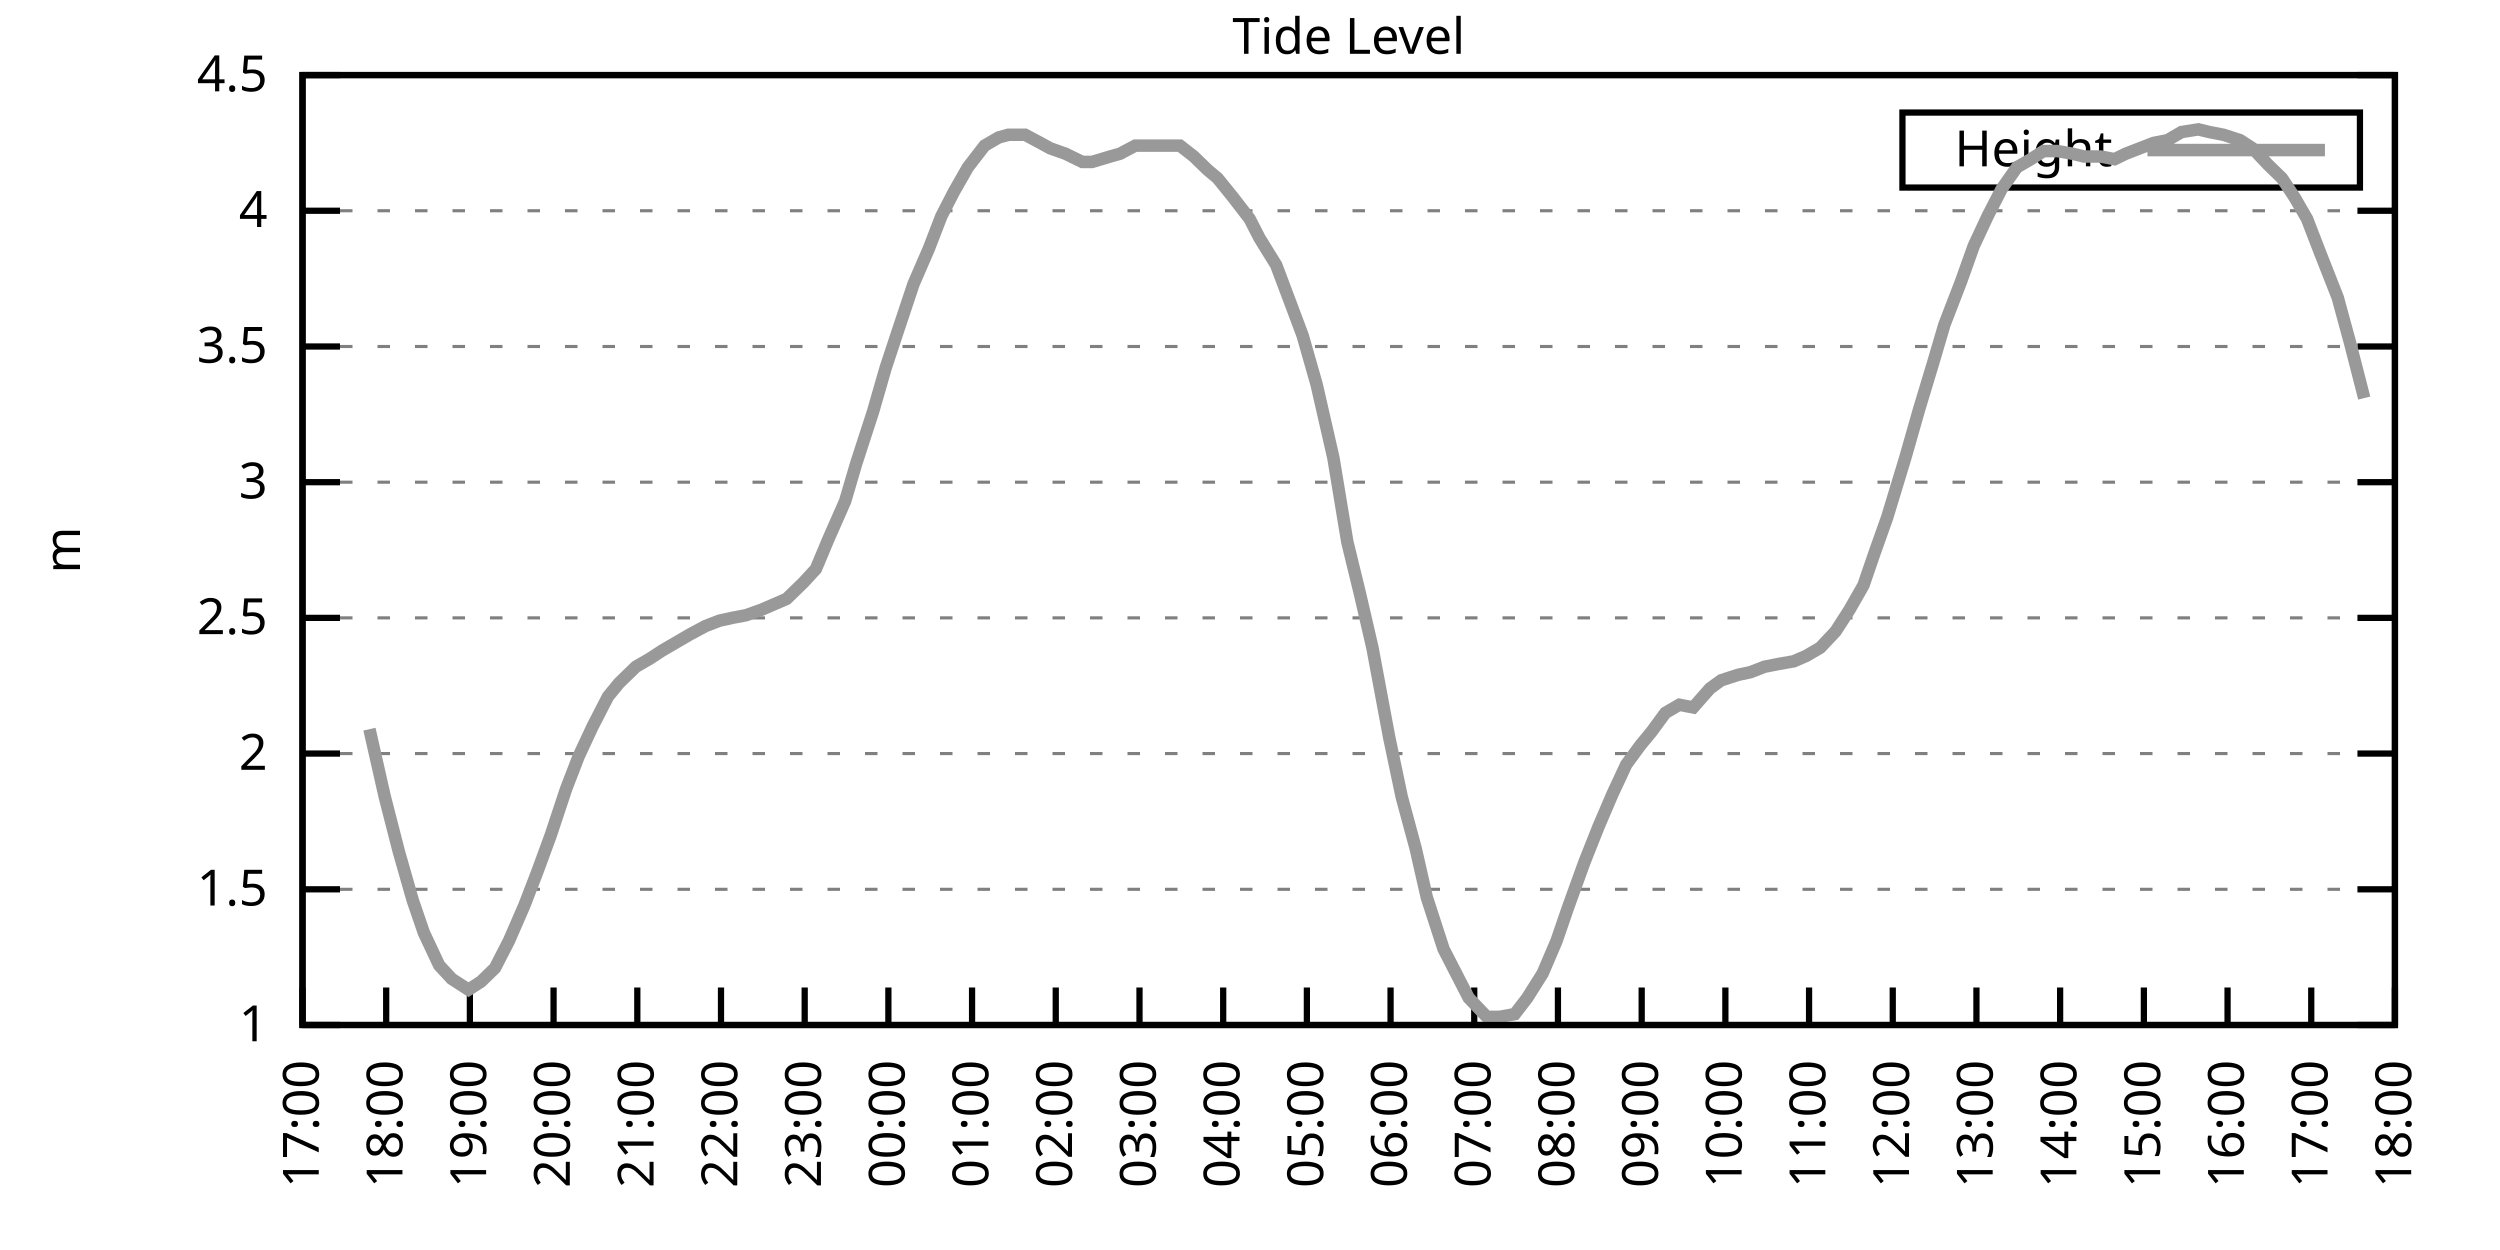
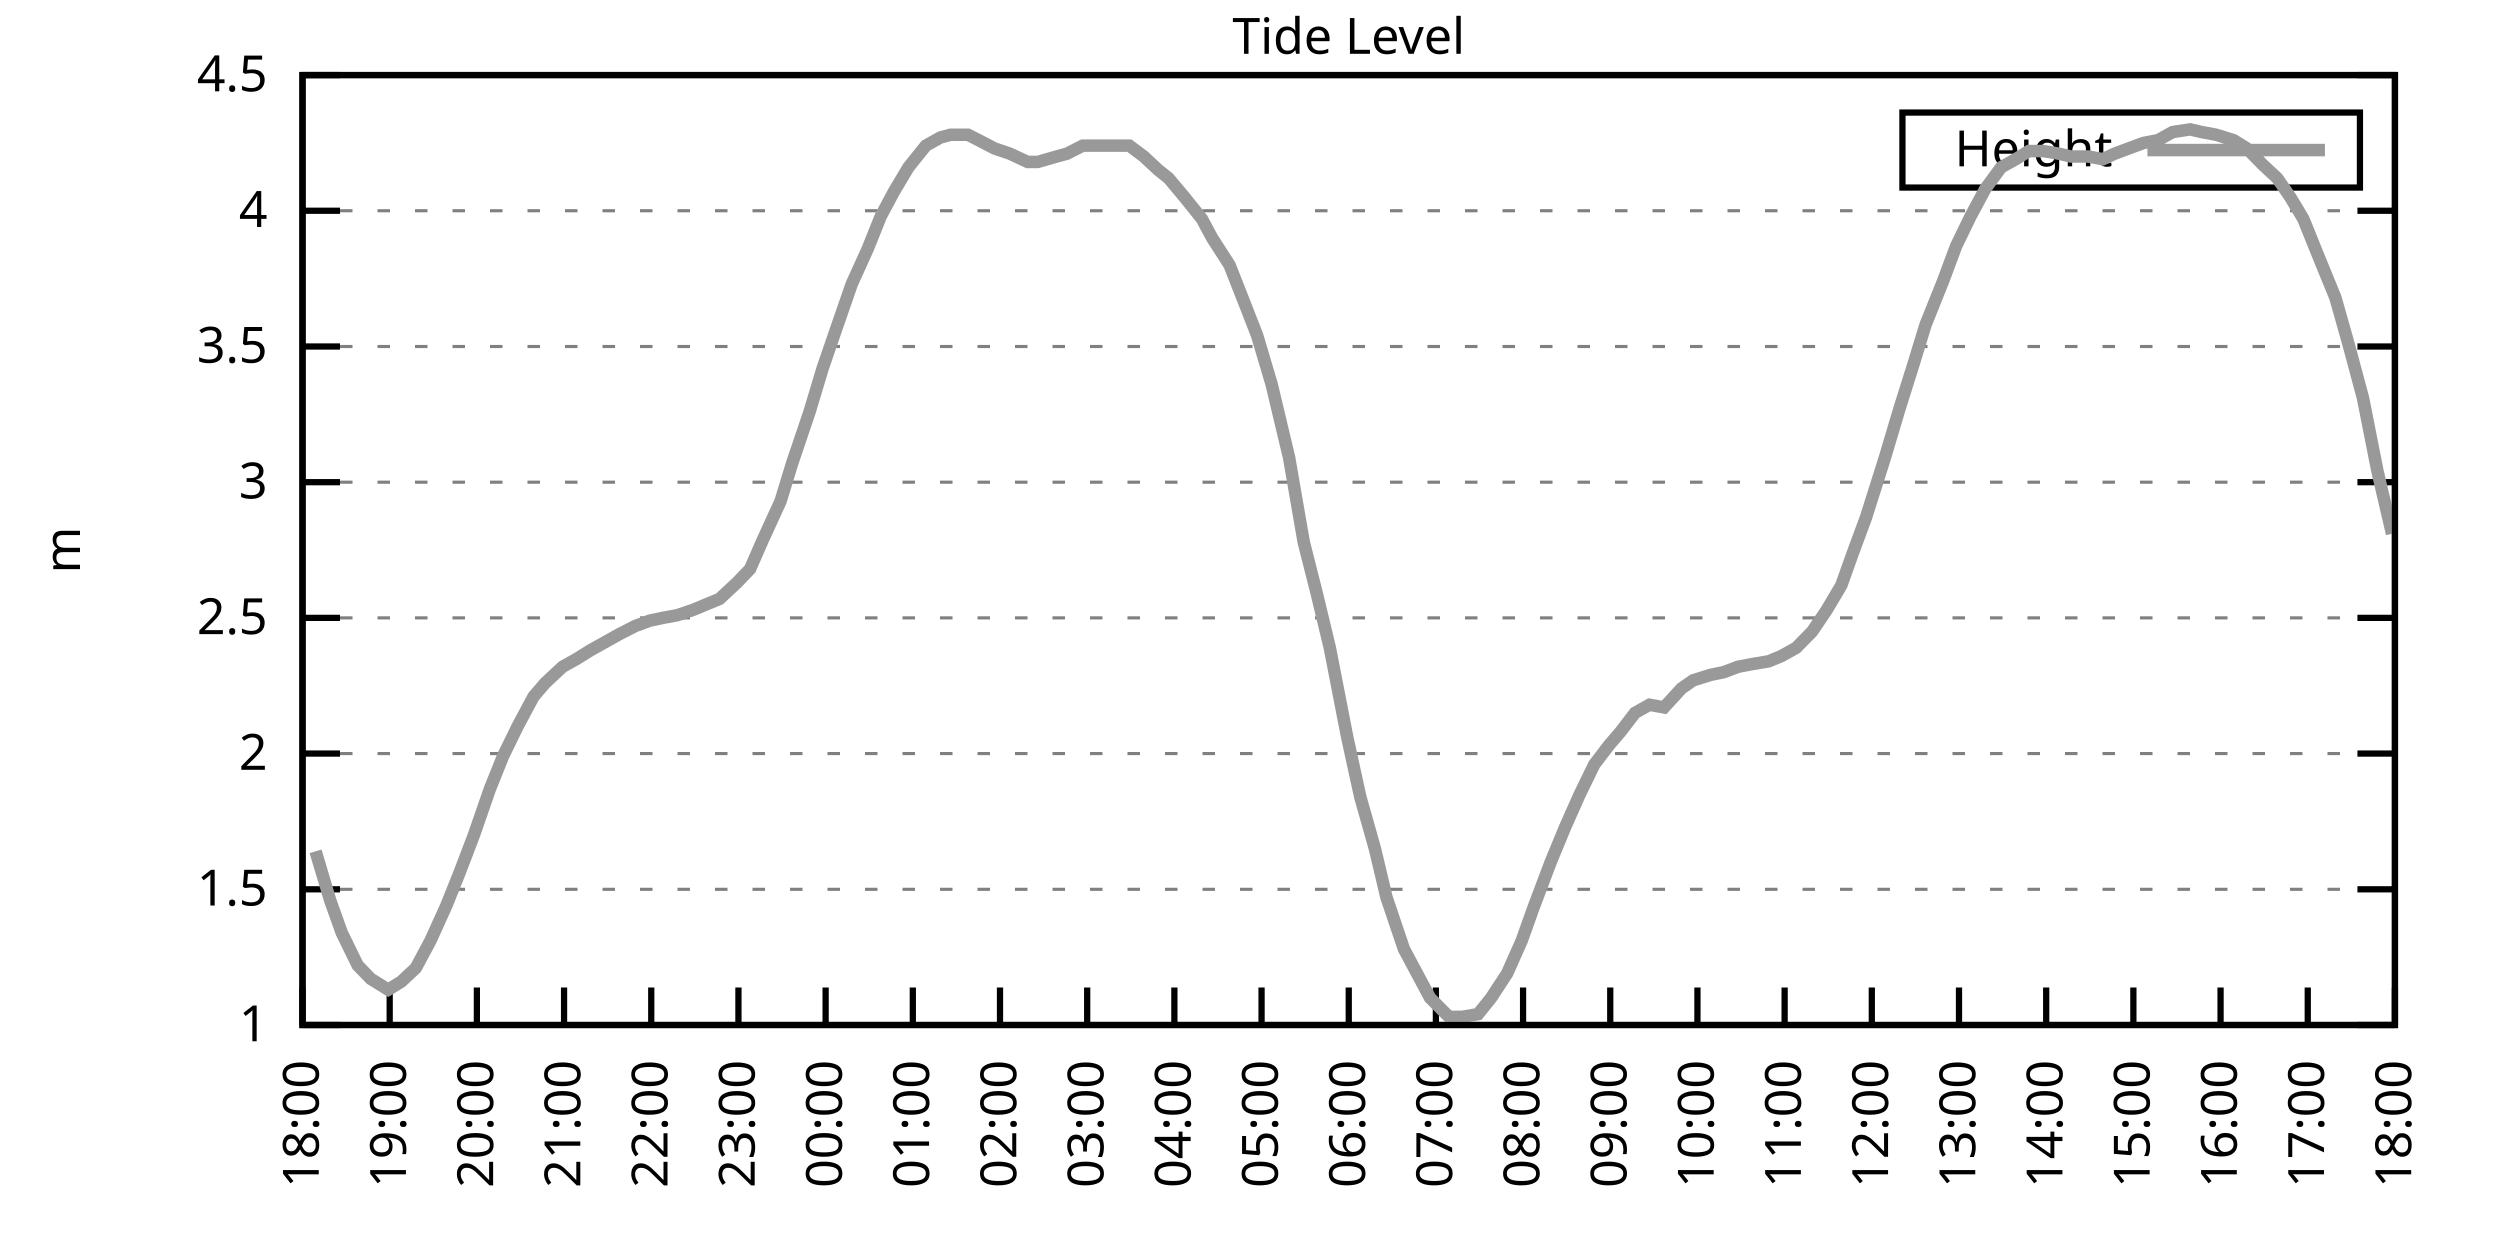
<svg xmlns="http://www.w3.org/2000/svg" xmlns:xlink="http://www.w3.org/1999/xlink" width="400" height="200" viewBox="0 0 400 200">
  <g id="gnuplot_canvas">
    <rect x="0" y="0" width="400" height="200" fill="none" />
    <defs>
      <circle id="gpDot" r="0.5" stroke-width="0.5" stroke="currentColor" />
      <path id="gpPt0" stroke-width="0.333" stroke="currentColor" d="M-1,0 h2 M0,-1 v2" />
      <path id="gpPt1" stroke-width="0.333" stroke="currentColor" d="M-1,-1 L1,1 M1,-1 L-1,1" />
      <path id="gpPt2" stroke-width="0.333" stroke="currentColor" d="M-1,0 L1,0 M0,-1 L0,1 M-1,-1 L1,1 M-1,1 L1,-1" />
      <rect id="gpPt3" stroke-width="0.333" stroke="currentColor" x="-1" y="-1" width="2" height="2" />
      <rect id="gpPt4" stroke-width="0.333" stroke="currentColor" fill="currentColor" x="-1" y="-1" width="2" height="2" />
      <circle id="gpPt5" stroke-width="0.333" stroke="currentColor" cx="0" cy="0" r="1" />
      <use xlink:href="#gpPt5" id="gpPt6" fill="currentColor" stroke="none" />
      <path id="gpPt7" stroke-width="0.333" stroke="currentColor" d="M0,-1.33 L-1.33,0.67 L1.33,0.67 z" />
      <use xlink:href="#gpPt7" id="gpPt8" fill="currentColor" stroke="none" />
      <use xlink:href="#gpPt7" id="gpPt9" stroke="currentColor" transform="rotate(180)" />
      <use xlink:href="#gpPt9" id="gpPt10" fill="currentColor" stroke="none" />
      <use xlink:href="#gpPt3" id="gpPt11" stroke="currentColor" transform="rotate(45)" />
      <use xlink:href="#gpPt11" id="gpPt12" fill="currentColor" stroke="none" />
      <path id="gpPt13" stroke-width="0.333" stroke="currentColor" d="M0,1.330 L1.265,0.411 L0.782,-1.067 L-0.782,-1.076 L-1.265,0.411 z" />
      <use xlink:href="#gpPt13" id="gpPt14" fill="currentColor" stroke="none" />
      <filter id="textbox" filterUnits="objectBoundingBox" x="0" y="0" height="1" width="1">
        <feFlood flood-color="white" flood-opacity="1" result="bgnd" />
        <feComposite in="SourceGraphic" in2="bgnd" operator="atop" />
      </filter>
      <filter id="greybox" filterUnits="objectBoundingBox" x="0" y="0" height="1" width="1">
        <feFlood flood-color="lightgrey" flood-opacity="1" result="grey" />
        <feComposite in="SourceGraphic" in2="grey" operator="atop" />
      </filter>
    </defs>
    <g fill="none" color="white" stroke="currentColor" stroke-width="1.00" stroke-linecap="butt" stroke-linejoin="miter">
</g>
    <g fill="none" color="black" stroke="currentColor" stroke-width="1.00" stroke-linecap="butt" stroke-linejoin="miter">
      <g stroke="none" shape-rendering="crispEdges">
        <polygon fill="rgb(255, 255, 255)" points="48.40,164.00 383.18,164.00 383.18,12.02 48.40,12.02 " />
      </g>
    </g>
    <g fill="none" color="black" stroke="currentColor" stroke-width="1.00" stroke-linecap="butt" stroke-linejoin="miter">
</g>
    <g fill="none" color="black" stroke="black" stroke-width="0.50" stroke-linecap="butt" stroke-linejoin="miter">
</g>
    <g fill="none" color="gray" stroke="currentColor" stroke-width="0.50" stroke-linecap="butt" stroke-linejoin="miter">
      <path stroke="gray" stroke-dasharray="2,4" class="gridline" d="M48.40,164.00 L383.19,164.00  " />
    </g>
    <g fill="none" color="gray" stroke="gray" stroke-width="1.00" stroke-linecap="butt" stroke-linejoin="miter">
</g>
    <g fill="none" color="black" stroke="currentColor" stroke-width="1.00" stroke-linecap="butt" stroke-linejoin="miter">
      <path stroke="black" d="M48.40,164.00 L54.40,164.00 M383.19,164.00 L377.19,164.00  " />
      <g transform="translate(42.80,166.60)" stroke="none" fill="black" font-family="Sans" font-size="8.00" text-anchor="end">
        <text>
          <tspan font-family="Sans"> 1</tspan>
        </text>
      </g>
    </g>
    <g fill="none" color="black" stroke="currentColor" stroke-width="1.00" stroke-linecap="butt" stroke-linejoin="miter">
</g>
    <g fill="none" color="black" stroke="black" stroke-width="0.50" stroke-linecap="butt" stroke-linejoin="miter">
</g>
    <g fill="none" color="gray" stroke="currentColor" stroke-width="0.50" stroke-linecap="butt" stroke-linejoin="miter">
      <path stroke="gray" stroke-dasharray="2,4" class="gridline" d="M48.40,142.29 L383.19,142.29  " />
    </g>
    <g fill="none" color="gray" stroke="gray" stroke-width="1.00" stroke-linecap="butt" stroke-linejoin="miter">
</g>
    <g fill="none" color="black" stroke="currentColor" stroke-width="1.00" stroke-linecap="butt" stroke-linejoin="miter">
      <path stroke="black" d="M48.40,142.29 L54.40,142.29 M383.19,142.29 L377.19,142.29  " />
      <g transform="translate(42.80,144.89)" stroke="none" fill="black" font-family="Sans" font-size="8.00" text-anchor="end">
        <text>
          <tspan font-family="Sans"> 1.5</tspan>
        </text>
      </g>
    </g>
    <g fill="none" color="black" stroke="currentColor" stroke-width="1.00" stroke-linecap="butt" stroke-linejoin="miter">
</g>
    <g fill="none" color="black" stroke="black" stroke-width="0.50" stroke-linecap="butt" stroke-linejoin="miter">
</g>
    <g fill="none" color="gray" stroke="currentColor" stroke-width="0.50" stroke-linecap="butt" stroke-linejoin="miter">
      <path stroke="gray" stroke-dasharray="2,4" class="gridline" d="M48.40,120.57 L383.19,120.57  " />
    </g>
    <g fill="none" color="gray" stroke="gray" stroke-width="1.00" stroke-linecap="butt" stroke-linejoin="miter">
</g>
    <g fill="none" color="black" stroke="currentColor" stroke-width="1.00" stroke-linecap="butt" stroke-linejoin="miter">
      <path stroke="black" d="M48.40,120.57 L54.40,120.57 M383.19,120.57 L377.19,120.57  " />
      <g transform="translate(42.80,123.17)" stroke="none" fill="black" font-family="Sans" font-size="8.00" text-anchor="end">
        <text>
          <tspan font-family="Sans"> 2</tspan>
        </text>
      </g>
    </g>
    <g fill="none" color="black" stroke="currentColor" stroke-width="1.00" stroke-linecap="butt" stroke-linejoin="miter">
</g>
    <g fill="none" color="black" stroke="black" stroke-width="0.50" stroke-linecap="butt" stroke-linejoin="miter">
</g>
    <g fill="none" color="gray" stroke="currentColor" stroke-width="0.50" stroke-linecap="butt" stroke-linejoin="miter">
      <path stroke="gray" stroke-dasharray="2,4" class="gridline" d="M48.40,98.86 L383.19,98.86  " />
    </g>
    <g fill="none" color="gray" stroke="gray" stroke-width="1.00" stroke-linecap="butt" stroke-linejoin="miter">
</g>
    <g fill="none" color="black" stroke="currentColor" stroke-width="1.00" stroke-linecap="butt" stroke-linejoin="miter">
      <path stroke="black" d="M48.40,98.86 L54.40,98.86 M383.19,98.86 L377.19,98.86  " />
      <g transform="translate(42.80,101.46)" stroke="none" fill="black" font-family="Sans" font-size="8.00" text-anchor="end">
        <text>
          <tspan font-family="Sans"> 2.5</tspan>
        </text>
      </g>
    </g>
    <g fill="none" color="black" stroke="currentColor" stroke-width="1.00" stroke-linecap="butt" stroke-linejoin="miter">
</g>
    <g fill="none" color="black" stroke="black" stroke-width="0.50" stroke-linecap="butt" stroke-linejoin="miter">
</g>
    <g fill="none" color="gray" stroke="currentColor" stroke-width="0.50" stroke-linecap="butt" stroke-linejoin="miter">
      <path stroke="gray" stroke-dasharray="2,4" class="gridline" d="M48.40,77.15 L383.19,77.15  " />
    </g>
    <g fill="none" color="gray" stroke="gray" stroke-width="1.00" stroke-linecap="butt" stroke-linejoin="miter">
</g>
    <g fill="none" color="black" stroke="currentColor" stroke-width="1.00" stroke-linecap="butt" stroke-linejoin="miter">
      <path stroke="black" d="M48.40,77.15 L54.40,77.15 M383.19,77.15 L377.19,77.15  " />
      <g transform="translate(42.80,79.75)" stroke="none" fill="black" font-family="Sans" font-size="8.00" text-anchor="end">
        <text>
          <tspan font-family="Sans"> 3</tspan>
        </text>
      </g>
    </g>
    <g fill="none" color="black" stroke="currentColor" stroke-width="1.00" stroke-linecap="butt" stroke-linejoin="miter">
</g>
    <g fill="none" color="black" stroke="black" stroke-width="0.50" stroke-linecap="butt" stroke-linejoin="miter">
</g>
    <g fill="none" color="gray" stroke="currentColor" stroke-width="0.50" stroke-linecap="butt" stroke-linejoin="miter">
      <path stroke="gray" stroke-dasharray="2,4" class="gridline" d="M48.40,55.44 L383.19,55.44  " />
    </g>
    <g fill="none" color="gray" stroke="gray" stroke-width="1.00" stroke-linecap="butt" stroke-linejoin="miter">
</g>
    <g fill="none" color="black" stroke="currentColor" stroke-width="1.00" stroke-linecap="butt" stroke-linejoin="miter">
      <path stroke="black" d="M48.40,55.44 L54.40,55.44 M383.19,55.44 L377.19,55.44  " />
      <g transform="translate(42.80,58.04)" stroke="none" fill="black" font-family="Sans" font-size="8.00" text-anchor="end">
        <text>
          <tspan font-family="Sans"> 3.5</tspan>
        </text>
      </g>
    </g>
    <g fill="none" color="black" stroke="currentColor" stroke-width="1.00" stroke-linecap="butt" stroke-linejoin="miter">
</g>
    <g fill="none" color="black" stroke="black" stroke-width="0.50" stroke-linecap="butt" stroke-linejoin="miter">
</g>
    <g fill="none" color="gray" stroke="currentColor" stroke-width="0.50" stroke-linecap="butt" stroke-linejoin="miter">
      <path stroke="gray" stroke-dasharray="2,4" class="gridline" d="M48.40,33.72 L383.19,33.72  " />
    </g>
    <g fill="none" color="gray" stroke="gray" stroke-width="1.00" stroke-linecap="butt" stroke-linejoin="miter">
</g>
    <g fill="none" color="black" stroke="currentColor" stroke-width="1.00" stroke-linecap="butt" stroke-linejoin="miter">
      <path stroke="black" d="M48.40,33.72 L54.40,33.72 M383.19,33.72 L377.19,33.72  " />
      <g transform="translate(42.80,36.32)" stroke="none" fill="black" font-family="Sans" font-size="8.00" text-anchor="end">
        <text>
          <tspan font-family="Sans"> 4</tspan>
        </text>
      </g>
    </g>
    <g fill="none" color="black" stroke="currentColor" stroke-width="1.00" stroke-linecap="butt" stroke-linejoin="miter">
</g>
    <g fill="none" color="black" stroke="black" stroke-width="0.50" stroke-linecap="butt" stroke-linejoin="miter">
</g>
    <g fill="none" color="gray" stroke="currentColor" stroke-width="0.50" stroke-linecap="butt" stroke-linejoin="miter">
      <path stroke="gray" stroke-dasharray="2,4" class="gridline" d="M48.40,12.01 L383.19,12.01  " />
    </g>
    <g fill="none" color="gray" stroke="gray" stroke-width="1.00" stroke-linecap="butt" stroke-linejoin="miter">
</g>
    <g fill="none" color="black" stroke="currentColor" stroke-width="1.00" stroke-linecap="butt" stroke-linejoin="miter">
      <path stroke="black" d="M48.40,12.01 L54.40,12.01 M383.19,12.01 L377.19,12.01  " />
      <g transform="translate(42.80,14.61)" stroke="none" fill="black" font-family="Sans" font-size="8.00" text-anchor="end">
        <text>
          <tspan font-family="Sans"> 4.5</tspan>
        </text>
      </g>
    </g>
    <g fill="none" color="black" stroke="currentColor" stroke-width="1.00" stroke-linecap="butt" stroke-linejoin="miter">
      <path stroke="black" d="M48.40,164.00 L48.40,158.00  " />
      <g transform="translate(51.00,169.60) rotate(270.00)" stroke="none" fill="black" font-family="Sans" font-size="8.00" text-anchor="end">
        <text>
-           <tspan font-family="Sans">17:00</tspan>
-         </text>
-       </g>
-     </g>
-     <g fill="none" color="black" stroke="currentColor" stroke-width="1.00" stroke-linecap="butt" stroke-linejoin="miter">
-       <path stroke="black" d="M61.79,164.00 L61.79,158.00  " />
-       <g transform="translate(64.39,169.60) rotate(270.00)" stroke="none" fill="black" font-family="Sans" font-size="8.00" text-anchor="end">
-         <text>
          <tspan font-family="Sans">18:00</tspan>
        </text>
      </g>
    </g>
    <g fill="none" color="black" stroke="currentColor" stroke-width="1.00" stroke-linecap="butt" stroke-linejoin="miter">
-       <path stroke="black" d="M75.18,164.00 L75.18,158.00  " />
-       <g transform="translate(77.78,169.60) rotate(270.00)" stroke="none" fill="black" font-family="Sans" font-size="8.00" text-anchor="end">
+       <path stroke="black" d="M62.35,164.00 L62.35,158.00  " />
+       <g transform="translate(64.95,169.60) rotate(270.00)" stroke="none" fill="black" font-family="Sans" font-size="8.00" text-anchor="end">
        <text>
          <tspan font-family="Sans">19:00</tspan>
        </text>
      </g>
    </g>
    <g fill="none" color="black" stroke="currentColor" stroke-width="1.00" stroke-linecap="butt" stroke-linejoin="miter">
-       <path stroke="black" d="M88.57,164.00 L88.57,158.00  " />
-       <g transform="translate(91.17,169.60) rotate(270.00)" stroke="none" fill="black" font-family="Sans" font-size="8.00" text-anchor="end">
+       <path stroke="black" d="M76.30,164.00 L76.30,158.00  " />
+       <g transform="translate(78.90,169.60) rotate(270.00)" stroke="none" fill="black" font-family="Sans" font-size="8.00" text-anchor="end">
        <text>
          <tspan font-family="Sans">20:00</tspan>
        </text>
      </g>
    </g>
    <g fill="none" color="black" stroke="currentColor" stroke-width="1.00" stroke-linecap="butt" stroke-linejoin="miter">
-       <path stroke="black" d="M101.97,164.00 L101.97,158.00  " />
-       <g transform="translate(104.57,169.60) rotate(270.00)" stroke="none" fill="black" font-family="Sans" font-size="8.00" text-anchor="end">
+       <path stroke="black" d="M90.25,164.00 L90.25,158.00  " />
+       <g transform="translate(92.85,169.60) rotate(270.00)" stroke="none" fill="black" font-family="Sans" font-size="8.00" text-anchor="end">
        <text>
          <tspan font-family="Sans">21:00</tspan>
        </text>
      </g>
    </g>
    <g fill="none" color="black" stroke="currentColor" stroke-width="1.00" stroke-linecap="butt" stroke-linejoin="miter">
-       <path stroke="black" d="M115.36,164.00 L115.36,158.00  " />
-       <g transform="translate(117.96,169.60) rotate(270.00)" stroke="none" fill="black" font-family="Sans" font-size="8.00" text-anchor="end">
+       <path stroke="black" d="M104.20,164.00 L104.20,158.00  " />
+       <g transform="translate(106.80,169.60) rotate(270.00)" stroke="none" fill="black" font-family="Sans" font-size="8.00" text-anchor="end">
        <text>
          <tspan font-family="Sans">22:00</tspan>
        </text>
      </g>
    </g>
    <g fill="none" color="black" stroke="currentColor" stroke-width="1.00" stroke-linecap="butt" stroke-linejoin="miter">
-       <path stroke="black" d="M128.75,164.00 L128.75,158.00  " />
-       <g transform="translate(131.35,169.60) rotate(270.00)" stroke="none" fill="black" font-family="Sans" font-size="8.00" text-anchor="end">
+       <path stroke="black" d="M118.15,164.00 L118.15,158.00  " />
+       <g transform="translate(120.75,169.60) rotate(270.00)" stroke="none" fill="black" font-family="Sans" font-size="8.00" text-anchor="end">
        <text>
          <tspan font-family="Sans">23:00</tspan>
        </text>
      </g>
    </g>
    <g fill="none" color="black" stroke="currentColor" stroke-width="1.00" stroke-linecap="butt" stroke-linejoin="miter">
-       <path stroke="black" d="M142.14,164.00 L142.14,158.00  " />
-       <g transform="translate(144.74,169.60) rotate(270.00)" stroke="none" fill="black" font-family="Sans" font-size="8.00" text-anchor="end">
+       <path stroke="black" d="M132.10,164.00 L132.10,158.00  " />
+       <g transform="translate(134.70,169.60) rotate(270.00)" stroke="none" fill="black" font-family="Sans" font-size="8.00" text-anchor="end">
        <text>
          <tspan font-family="Sans">00:00</tspan>
        </text>
      </g>
    </g>
    <g fill="none" color="black" stroke="currentColor" stroke-width="1.00" stroke-linecap="butt" stroke-linejoin="miter">
-       <path stroke="black" d="M155.53,164.00 L155.53,158.00  " />
-       <g transform="translate(158.13,169.60) rotate(270.00)" stroke="none" fill="black" font-family="Sans" font-size="8.00" text-anchor="end">
+       <path stroke="black" d="M146.05,164.00 L146.05,158.00  " />
+       <g transform="translate(148.65,169.60) rotate(270.00)" stroke="none" fill="black" font-family="Sans" font-size="8.00" text-anchor="end">
        <text>
          <tspan font-family="Sans">01:00</tspan>
        </text>
      </g>
    </g>
    <g fill="none" color="black" stroke="currentColor" stroke-width="1.00" stroke-linecap="butt" stroke-linejoin="miter">
-       <path stroke="black" d="M168.92,164.00 L168.92,158.00  " />
-       <g transform="translate(171.52,169.60) rotate(270.00)" stroke="none" fill="black" font-family="Sans" font-size="8.00" text-anchor="end">
+       <path stroke="black" d="M160.00,164.00 L160.00,158.00  " />
+       <g transform="translate(162.60,169.60) rotate(270.00)" stroke="none" fill="black" font-family="Sans" font-size="8.00" text-anchor="end">
        <text>
          <tspan font-family="Sans">02:00</tspan>
        </text>
      </g>
    </g>
    <g fill="none" color="black" stroke="currentColor" stroke-width="1.00" stroke-linecap="butt" stroke-linejoin="miter">
-       <path stroke="black" d="M182.32,164.00 L182.32,158.00  " />
-       <g transform="translate(184.92,169.60) rotate(270.00)" stroke="none" fill="black" font-family="Sans" font-size="8.00" text-anchor="end">
+       <path stroke="black" d="M173.95,164.00 L173.95,158.00  " />
+       <g transform="translate(176.55,169.60) rotate(270.00)" stroke="none" fill="black" font-family="Sans" font-size="8.00" text-anchor="end">
        <text>
          <tspan font-family="Sans">03:00</tspan>
        </text>
      </g>
    </g>
    <g fill="none" color="black" stroke="currentColor" stroke-width="1.00" stroke-linecap="butt" stroke-linejoin="miter">
-       <path stroke="black" d="M195.71,164.00 L195.71,158.00  " />
-       <g transform="translate(198.31,169.60) rotate(270.00)" stroke="none" fill="black" font-family="Sans" font-size="8.00" text-anchor="end">
+       <path stroke="black" d="M187.90,164.00 L187.90,158.00  " />
+       <g transform="translate(190.50,169.60) rotate(270.00)" stroke="none" fill="black" font-family="Sans" font-size="8.00" text-anchor="end">
        <text>
          <tspan font-family="Sans">04:00</tspan>
        </text>
      </g>
    </g>
    <g fill="none" color="black" stroke="currentColor" stroke-width="1.00" stroke-linecap="butt" stroke-linejoin="miter">
-       <path stroke="black" d="M209.10,164.00 L209.10,158.00  " />
-       <g transform="translate(211.70,169.60) rotate(270.00)" stroke="none" fill="black" font-family="Sans" font-size="8.00" text-anchor="end">
+       <path stroke="black" d="M201.85,164.00 L201.85,158.00  " />
+       <g transform="translate(204.45,169.60) rotate(270.00)" stroke="none" fill="black" font-family="Sans" font-size="8.00" text-anchor="end">
        <text>
          <tspan font-family="Sans">05:00</tspan>
        </text>
      </g>
    </g>
    <g fill="none" color="black" stroke="currentColor" stroke-width="1.00" stroke-linecap="butt" stroke-linejoin="miter">
-       <path stroke="black" d="M222.49,164.00 L222.49,158.00  " />
-       <g transform="translate(225.09,169.60) rotate(270.00)" stroke="none" fill="black" font-family="Sans" font-size="8.00" text-anchor="end">
+       <path stroke="black" d="M215.80,164.00 L215.80,158.00  " />
+       <g transform="translate(218.40,169.60) rotate(270.00)" stroke="none" fill="black" font-family="Sans" font-size="8.00" text-anchor="end">
        <text>
          <tspan font-family="Sans">06:00</tspan>
        </text>
      </g>
    </g>
    <g fill="none" color="black" stroke="currentColor" stroke-width="1.00" stroke-linecap="butt" stroke-linejoin="miter">
-       <path stroke="black" d="M235.88,164.00 L235.88,158.00  " />
-       <g transform="translate(238.48,169.60) rotate(270.00)" stroke="none" fill="black" font-family="Sans" font-size="8.00" text-anchor="end">
+       <path stroke="black" d="M229.74,164.00 L229.74,158.00  " />
+       <g transform="translate(232.34,169.60) rotate(270.00)" stroke="none" fill="black" font-family="Sans" font-size="8.00" text-anchor="end">
        <text>
          <tspan font-family="Sans">07:00</tspan>
        </text>
      </g>
    </g>
    <g fill="none" color="black" stroke="currentColor" stroke-width="1.00" stroke-linecap="butt" stroke-linejoin="miter">
-       <path stroke="black" d="M249.27,164.00 L249.27,158.00  " />
-       <g transform="translate(251.87,169.60) rotate(270.00)" stroke="none" fill="black" font-family="Sans" font-size="8.00" text-anchor="end">
+       <path stroke="black" d="M243.69,164.00 L243.69,158.00  " />
+       <g transform="translate(246.29,169.60) rotate(270.00)" stroke="none" fill="black" font-family="Sans" font-size="8.00" text-anchor="end">
        <text>
          <tspan font-family="Sans">08:00</tspan>
        </text>
      </g>
    </g>
    <g fill="none" color="black" stroke="currentColor" stroke-width="1.00" stroke-linecap="butt" stroke-linejoin="miter">
-       <path stroke="black" d="M262.67,164.00 L262.67,158.00  " />
-       <g transform="translate(265.27,169.60) rotate(270.00)" stroke="none" fill="black" font-family="Sans" font-size="8.00" text-anchor="end">
+       <path stroke="black" d="M257.64,164.00 L257.64,158.00  " />
+       <g transform="translate(260.24,169.60) rotate(270.00)" stroke="none" fill="black" font-family="Sans" font-size="8.00" text-anchor="end">
        <text>
          <tspan font-family="Sans">09:00</tspan>
        </text>
      </g>
    </g>
    <g fill="none" color="black" stroke="currentColor" stroke-width="1.00" stroke-linecap="butt" stroke-linejoin="miter">
-       <path stroke="black" d="M276.06,164.00 L276.06,158.00  " />
-       <g transform="translate(278.66,169.60) rotate(270.00)" stroke="none" fill="black" font-family="Sans" font-size="8.00" text-anchor="end">
+       <path stroke="black" d="M271.59,164.00 L271.59,158.00  " />
+       <g transform="translate(274.19,169.60) rotate(270.00)" stroke="none" fill="black" font-family="Sans" font-size="8.00" text-anchor="end">
        <text>
          <tspan font-family="Sans">10:00</tspan>
        </text>
      </g>
    </g>
    <g fill="none" color="black" stroke="currentColor" stroke-width="1.00" stroke-linecap="butt" stroke-linejoin="miter">
-       <path stroke="black" d="M289.45,164.00 L289.45,158.00  " />
-       <g transform="translate(292.05,169.60) rotate(270.00)" stroke="none" fill="black" font-family="Sans" font-size="8.00" text-anchor="end">
+       <path stroke="black" d="M285.54,164.00 L285.54,158.00  " />
+       <g transform="translate(288.14,169.60) rotate(270.00)" stroke="none" fill="black" font-family="Sans" font-size="8.00" text-anchor="end">
        <text>
          <tspan font-family="Sans">11:00</tspan>
        </text>
      </g>
    </g>
    <g fill="none" color="black" stroke="currentColor" stroke-width="1.00" stroke-linecap="butt" stroke-linejoin="miter">
-       <path stroke="black" d="M302.84,164.00 L302.84,158.00  " />
-       <g transform="translate(305.44,169.60) rotate(270.00)" stroke="none" fill="black" font-family="Sans" font-size="8.00" text-anchor="end">
+       <path stroke="black" d="M299.49,164.00 L299.49,158.00  " />
+       <g transform="translate(302.09,169.60) rotate(270.00)" stroke="none" fill="black" font-family="Sans" font-size="8.00" text-anchor="end">
        <text>
          <tspan font-family="Sans">12:00</tspan>
        </text>
      </g>
    </g>
    <g fill="none" color="black" stroke="currentColor" stroke-width="1.00" stroke-linecap="butt" stroke-linejoin="miter">
-       <path stroke="black" d="M316.23,164.00 L316.23,158.00  " />
-       <g transform="translate(318.83,169.60) rotate(270.00)" stroke="none" fill="black" font-family="Sans" font-size="8.00" text-anchor="end">
+       <path stroke="black" d="M313.44,164.00 L313.44,158.00  " />
+       <g transform="translate(316.04,169.60) rotate(270.00)" stroke="none" fill="black" font-family="Sans" font-size="8.00" text-anchor="end">
        <text>
          <tspan font-family="Sans">13:00</tspan>
        </text>
      </g>
    </g>
    <g fill="none" color="black" stroke="currentColor" stroke-width="1.00" stroke-linecap="butt" stroke-linejoin="miter">
-       <path stroke="black" d="M329.62,164.00 L329.62,158.00  " />
-       <g transform="translate(332.22,169.60) rotate(270.00)" stroke="none" fill="black" font-family="Sans" font-size="8.00" text-anchor="end">
+       <path stroke="black" d="M327.39,164.00 L327.39,158.00  " />
+       <g transform="translate(329.99,169.60) rotate(270.00)" stroke="none" fill="black" font-family="Sans" font-size="8.00" text-anchor="end">
        <text>
          <tspan font-family="Sans">14:00</tspan>
        </text>
      </g>
    </g>
    <g fill="none" color="black" stroke="currentColor" stroke-width="1.00" stroke-linecap="butt" stroke-linejoin="miter">
-       <path stroke="black" d="M343.02,164.00 L343.02,158.00  " />
-       <g transform="translate(345.62,169.60) rotate(270.00)" stroke="none" fill="black" font-family="Sans" font-size="8.00" text-anchor="end">
+       <path stroke="black" d="M341.34,164.00 L341.34,158.00  " />
+       <g transform="translate(343.94,169.60) rotate(270.00)" stroke="none" fill="black" font-family="Sans" font-size="8.00" text-anchor="end">
        <text>
          <tspan font-family="Sans">15:00</tspan>
        </text>
      </g>
    </g>
    <g fill="none" color="black" stroke="currentColor" stroke-width="1.00" stroke-linecap="butt" stroke-linejoin="miter">
-       <path stroke="black" d="M356.41,164.00 L356.41,158.00  " />
-       <g transform="translate(359.01,169.60) rotate(270.00)" stroke="none" fill="black" font-family="Sans" font-size="8.00" text-anchor="end">
+       <path stroke="black" d="M355.29,164.00 L355.29,158.00  " />
+       <g transform="translate(357.89,169.60) rotate(270.00)" stroke="none" fill="black" font-family="Sans" font-size="8.00" text-anchor="end">
        <text>
          <tspan font-family="Sans">16:00</tspan>
        </text>
      </g>
    </g>
    <g fill="none" color="black" stroke="currentColor" stroke-width="1.00" stroke-linecap="butt" stroke-linejoin="miter">
-       <path stroke="black" d="M369.80,164.00 L369.80,158.00  " />
-       <g transform="translate(372.40,169.60) rotate(270.00)" stroke="none" fill="black" font-family="Sans" font-size="8.00" text-anchor="end">
+       <path stroke="black" d="M369.24,164.00 L369.24,158.00  " />
+       <g transform="translate(371.84,169.60) rotate(270.00)" stroke="none" fill="black" font-family="Sans" font-size="8.00" text-anchor="end">
        <text>
          <tspan font-family="Sans">17:00</tspan>
        </text>
      </g>
    </g>
    <g fill="none" color="black" stroke="currentColor" stroke-width="1.00" stroke-linecap="butt" stroke-linejoin="miter">
      <path stroke="black" d="M383.19,164.00 L383.19,158.00  " />
      <g transform="translate(385.79,169.60) rotate(270.00)" stroke="none" fill="black" font-family="Sans" font-size="8.00" text-anchor="end">
        <text>
          <tspan font-family="Sans">18:00</tspan>
        </text>
      </g>
    </g>
    <g fill="none" color="black" stroke="currentColor" stroke-width="1.00" stroke-linecap="butt" stroke-linejoin="miter">
</g>
    <g fill="none" color="black" stroke="currentColor" stroke-width="1.00" stroke-linecap="butt" stroke-linejoin="miter">
      <path stroke="black" d="M48.40,12.01 L48.40,164.00 L383.19,164.00 L383.19,12.01 L48.40,12.01 Z  " />
    </g>
    <g fill="none" color="black" stroke="currentColor" stroke-width="1.00" stroke-linecap="butt" stroke-linejoin="miter">
</g>
    <g fill="none" color="black" stroke="currentColor" stroke-width="1.00" stroke-linecap="butt" stroke-linejoin="miter">
      <path stroke="black" d="M304.39,30.01 L304.39,18.01 L377.59,18.01 L377.59,30.01 L304.39,30.01 Z  " />
    </g>
    <g id="Tide_level_plot_1">
      <g fill="none" color="white" stroke="black" stroke-width="2.00" stroke-linecap="butt" stroke-linejoin="miter">
</g>
      <g fill="none" color="black" stroke="currentColor" stroke-width="2.00" stroke-linecap="butt" stroke-linejoin="miter">
        <g transform="translate(337.99,26.61)" stroke="none" fill="black" font-family="Sans" font-size="8.00" text-anchor="end">
          <text>
            <tspan font-family="Sans">Height</tspan>
          </text>
        </g>
      </g>
      <g fill="none" color="black" stroke="currentColor" stroke-width="2.00" stroke-linecap="butt" stroke-linejoin="miter">
-         <path stroke="rgb(153, 153, 153)" d="M343.59,24.01 L371.99,24.01 M59.11,116.67 L61.57,127.52 L63.80,136.21 L66.03,144.02 L67.82,149.24 L70.27,154.45   L72.28,156.62 L74.96,158.35 L76.97,157.05 L79.20,154.88 L81.43,150.54 L83.89,144.89 L85.90,139.68 L88.13,133.60   L90.58,126.22 L92.59,121.01 L94.82,116.23 L97.28,111.45 L99.06,109.28 L101.74,106.68 L103.98,105.38 L105.98,104.07   L108.22,102.77 L110.45,101.47 L112.90,100.16 L115.13,99.30 L117.14,98.86 L119.38,98.43 L121.83,97.56 L123.84,96.69   L125.85,95.82 L128.53,93.22 L130.54,91.04 L132.54,86.27 L135.22,80.19 L137.01,74.11 L139.69,65.86 L141.69,58.91   L143.70,52.83 L146.16,45.45 L148.61,39.80 L150.62,34.59 L152.63,30.68 L154.86,26.77 L157.54,23.30 L159.77,22.00   L161.34,21.56 L164.01,21.56 L166.47,22.87 L168.03,23.73 L170.49,24.60 L173.17,25.91 L174.73,25.91 L177.63,25.04   L179.19,24.60 L181.65,23.30 L184.32,23.30 L185.89,23.30 L188.79,23.30 L191.02,25.04 L193.25,27.21 L194.81,28.51   L197.27,31.55 L199.95,35.03 L201.51,38.07 L204.19,42.41 L206.64,48.92 L208.43,53.70 L210.66,61.52 L213.34,73.24   L215.57,86.70 L217.58,94.95 L219.59,103.64 L222.27,117.97 L224.28,127.52 L226.51,135.77 L228.29,143.59 L230.97,151.84   L232.98,155.75 L234.99,159.66 L237.89,162.70 L239.90,162.70 L242.36,162.26 L244.36,159.66 L246.82,155.75 L249.05,150.54   L250.84,145.33 L253.51,137.94 L255.75,132.30 L257.98,127.09 L260.21,122.31 L262.44,119.27 L264.23,117.10 L266.46,114.06   L268.69,112.76 L270.92,113.19 L273.60,110.15 L275.39,108.85 L278.07,107.98 L280.07,107.55 L282.31,106.68 L284.54,106.24   L286.99,105.81 L289.00,104.94 L291.23,103.64 L293.69,101.03 L295.92,97.56 L298.15,93.65 L299.94,88.44 L301.95,82.79   L304.85,73.24 L307.08,65.42 L309.31,58.04 L311.10,51.96 L313.78,45.01 L315.79,39.37 L318.02,34.59 L320.25,30.25   L322.70,26.77 L324.94,25.47 L326.95,24.17 L329.18,24.17 L331.63,24.60 L333.42,25.04 L336.10,25.04 L338.33,25.47   L340.11,24.60 L342.35,23.73 L344.58,22.87 L346.81,22.43 L349.04,21.13 L351.72,20.70 L353.51,21.13 L355.74,21.56   L358.42,22.43 L360.42,23.73 L362.88,26.34 L365.11,28.51 L367.12,31.55 L369.13,35.03 L371.14,40.24 L374.04,47.62   L376.05,55.00 L378.28,63.69  " />
+         <path stroke="rgb(153, 153, 153)" d="M343.59,24.01 L371.99,24.01 M50.49,136.21 L52.82,144.02 L54.68,149.24 L57.23,154.45 L59.33,156.62 L62.12,158.35   L64.21,157.05 L66.53,154.88 L68.86,150.54 L71.42,144.89 L73.51,139.68 L75.83,133.60 L78.39,126.22 L80.48,121.01   L82.81,116.23 L85.37,111.45 L87.23,109.28 L90.02,106.68 L92.34,105.38 L94.43,104.07 L96.76,102.77 L99.08,101.47   L101.64,100.16 L103.97,99.30 L106.06,98.86 L108.38,98.43 L110.94,97.56 L113.03,96.69 L115.13,95.82 L117.92,93.22   L120.01,91.04 L122.10,86.27 L124.89,80.19 L126.75,74.11 L129.54,65.86 L131.63,58.91 L133.72,52.83 L136.28,45.45   L138.84,39.80 L140.93,34.59 L143.02,30.68 L145.35,26.77 L148.14,23.30 L150.46,22.00 L152.09,21.56 L154.88,21.56   L157.44,22.87 L159.07,23.73 L161.62,24.60 L164.41,25.91 L166.04,25.91 L169.06,25.04 L170.69,24.60 L173.25,23.30   L176.04,23.30 L177.67,23.30 L180.69,23.30 L183.01,25.04 L185.34,27.21 L186.97,28.51 L189.52,31.55 L192.31,35.03   L193.94,38.07 L196.73,42.41 L199.29,48.92 L201.15,53.70 L203.47,61.52 L206.26,73.24 L208.59,86.70 L210.68,94.95   L212.77,103.64 L215.56,117.97 L217.65,127.52 L219.98,135.77 L221.84,143.59 L224.63,151.84 L226.72,155.75 L228.81,159.66   L231.84,162.70 L233.93,162.70 L236.49,162.26 L238.58,159.66 L241.14,155.75 L243.46,150.54 L245.32,145.33 L248.11,137.94   L250.44,132.30 L252.76,127.09 L255.09,122.31 L257.41,119.27 L259.27,117.10 L261.60,114.06 L263.92,112.76 L266.25,113.19   L269.04,110.15 L270.90,108.85 L273.69,107.98 L275.78,107.55 L278.10,106.68 L280.43,106.24 L282.99,105.81 L285.08,104.94   L287.40,103.64 L289.96,101.03 L292.29,97.56 L294.61,93.65 L296.47,88.44 L298.56,82.79 L301.58,73.24 L303.91,65.42   L306.23,58.04 L308.09,51.96 L310.88,45.01 L312.98,39.37 L315.30,34.59 L317.63,30.25 L320.18,26.77 L322.51,25.47   L324.60,24.17 L326.93,24.17 L329.48,24.60 L331.34,25.04 L334.13,25.04 L336.46,25.47 L338.32,24.60 L340.64,23.73   L342.97,22.87 L345.29,22.43 L347.62,21.13 L350.41,20.70 L352.27,21.13 L354.59,21.56 L357.38,22.43 L359.48,23.73   L362.03,26.34 L364.36,28.51 L366.45,31.55 L368.54,35.03 L370.64,40.24 L373.66,47.62 L375.75,55.00 L378.08,63.69   L380.40,75.41 L382.73,85.40  " />
      </g>
    </g>
    <g fill="none" color="black" stroke="currentColor" stroke-width="2.00" stroke-linecap="butt" stroke-linejoin="miter">
</g>
    <g fill="none" color="black" stroke="black" stroke-width="1.00" stroke-linecap="butt" stroke-linejoin="miter">
</g>
    <g fill="none" color="black" stroke="currentColor" stroke-width="1.00" stroke-linecap="butt" stroke-linejoin="miter">
      <path stroke="black" d="M48.40,12.01 L48.40,164.00 L383.19,164.00 L383.19,12.01 L48.40,12.01 Z  " />
      <g transform="translate(12.80,88.01) rotate(270.00)" stroke="none" fill="black" font-family="Sans" font-size="8.00" text-anchor="middle">
        <text>
          <tspan font-family="Sans">m</tspan>
        </text>
      </g>
    </g>
    <g fill="none" color="black" stroke="currentColor" stroke-width="1.00" stroke-linecap="butt" stroke-linejoin="miter">
</g>
    <g fill="none" color="black" stroke="currentColor" stroke-width="1.00" stroke-linecap="butt" stroke-linejoin="miter">
      <g transform="translate(215.79,8.61)" stroke="none" fill="black" font-family="Sans" font-size="8.00" text-anchor="middle">
        <text>
          <tspan font-family="Sans">Tide Level</tspan>
        </text>
      </g>
    </g>
    <g fill="none" color="black" stroke="currentColor" stroke-width="1.00" stroke-linecap="butt" stroke-linejoin="miter">
</g>
  </g>
</svg>
